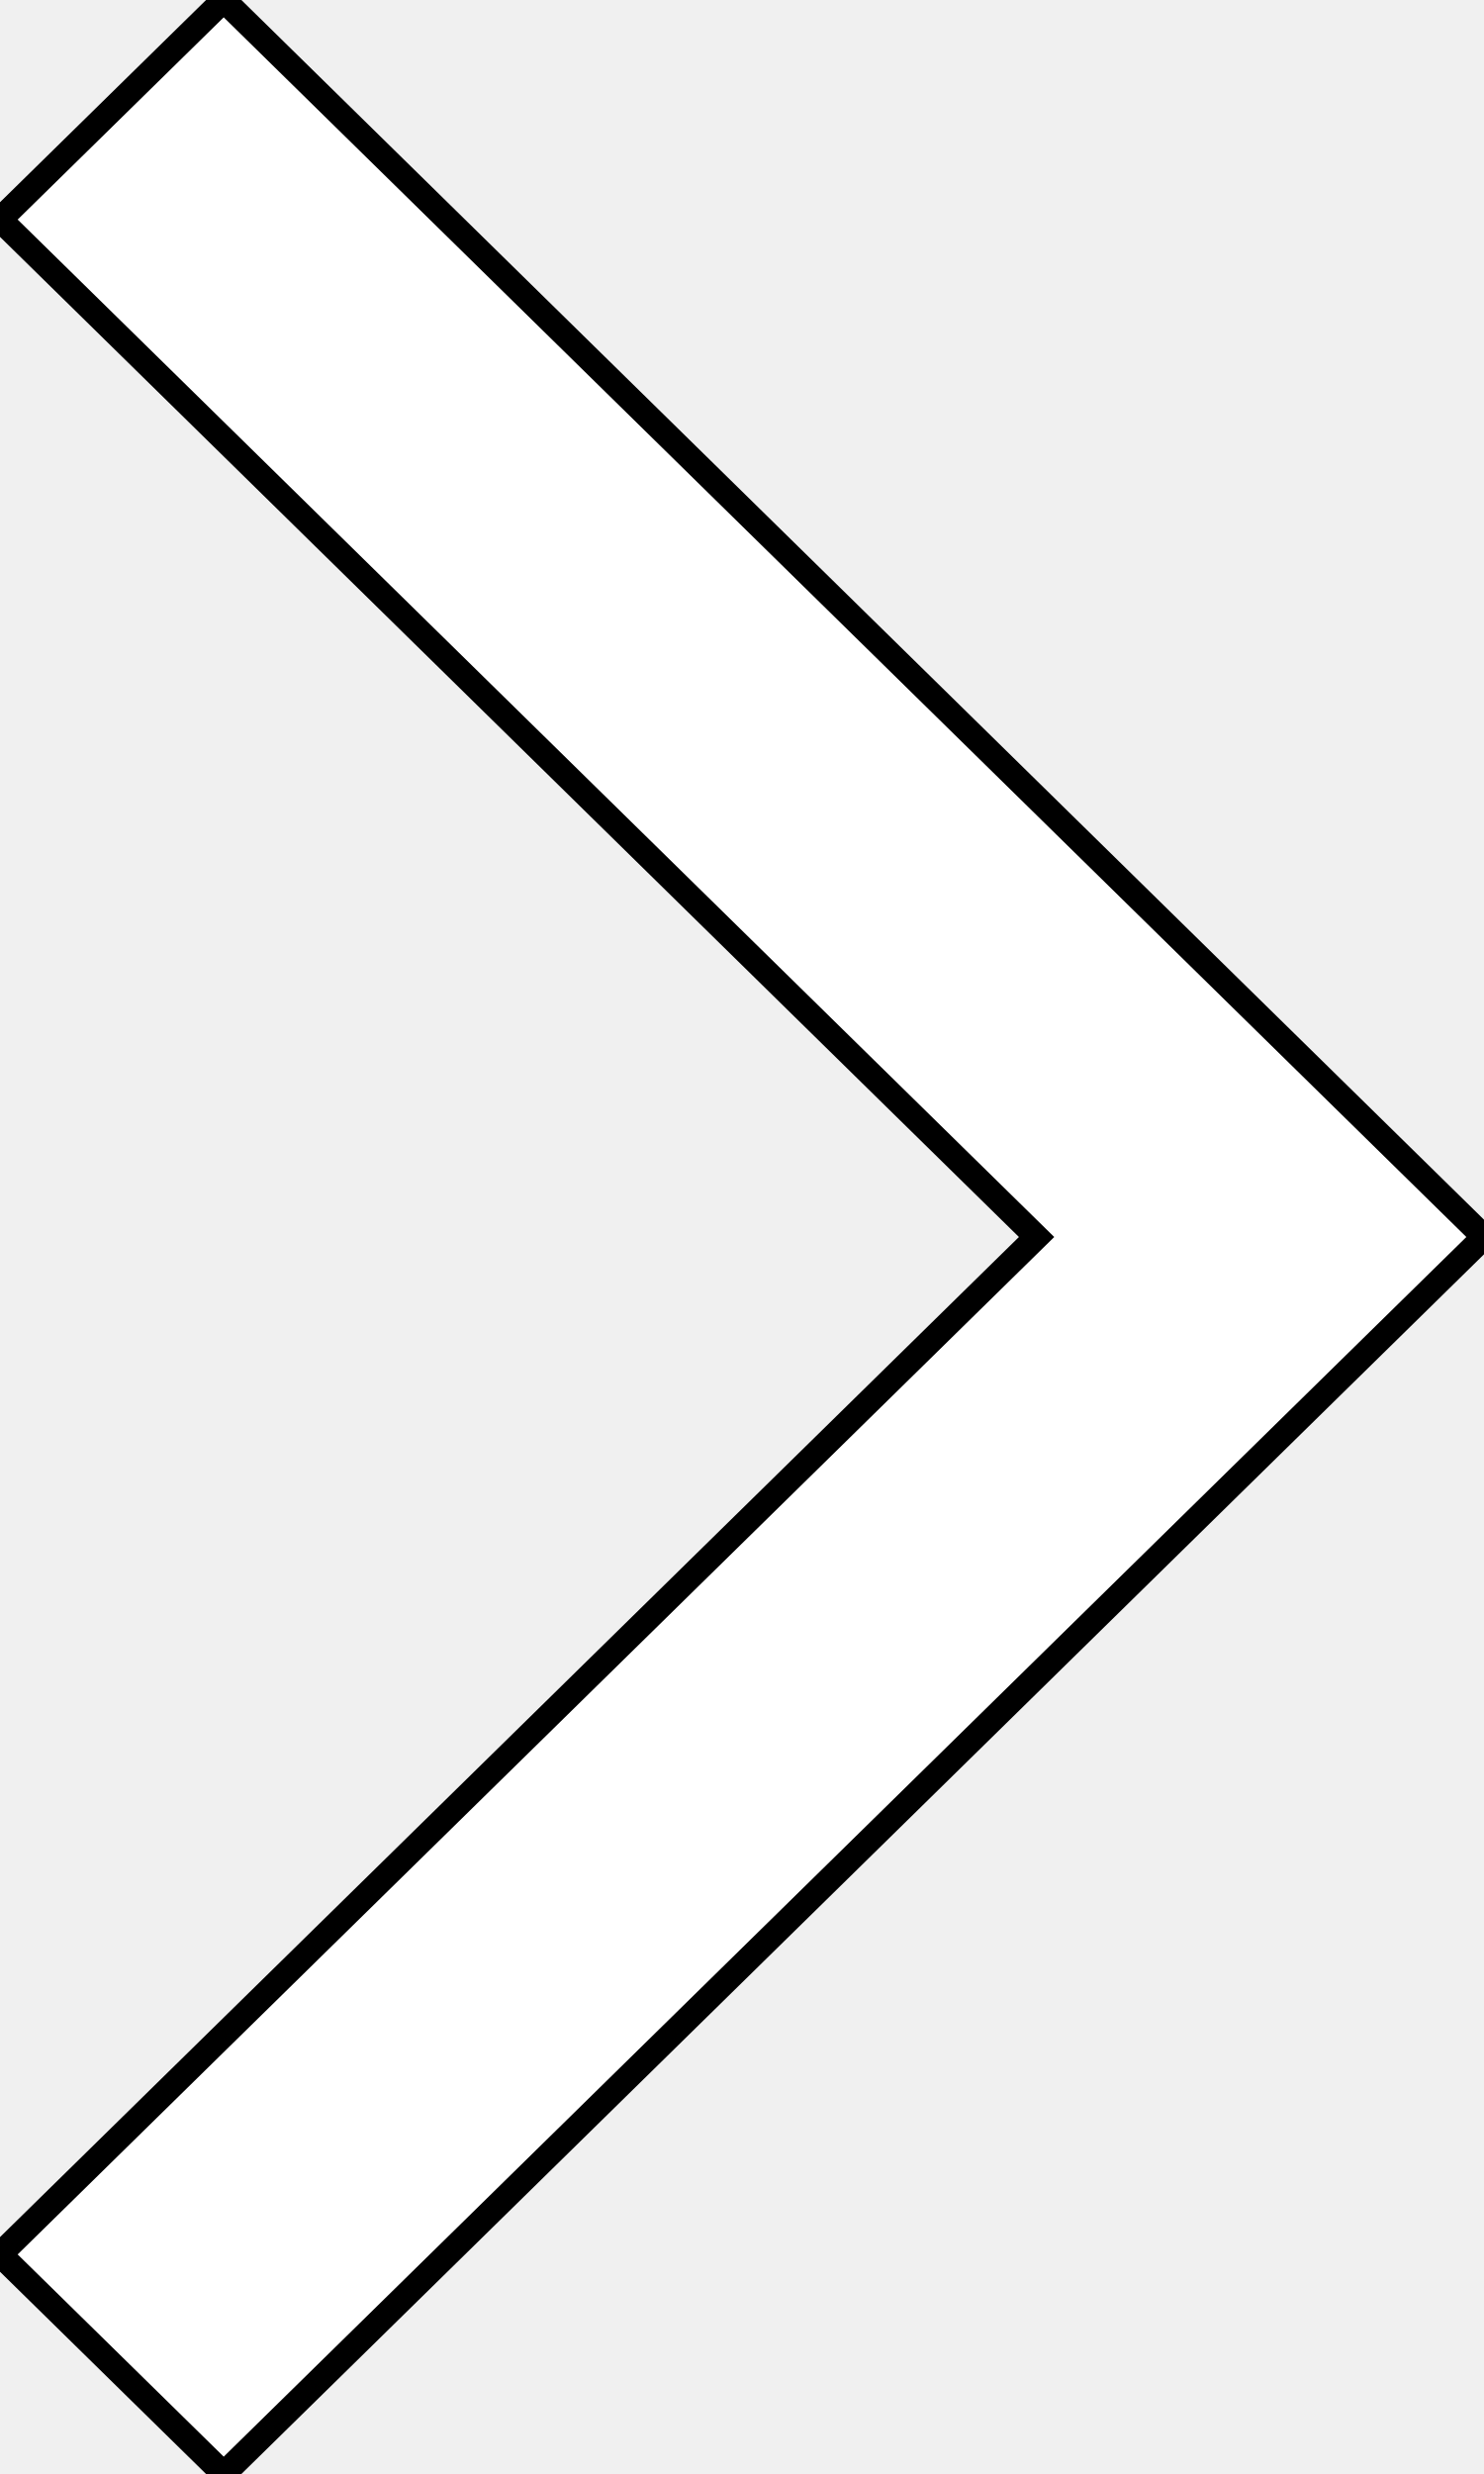
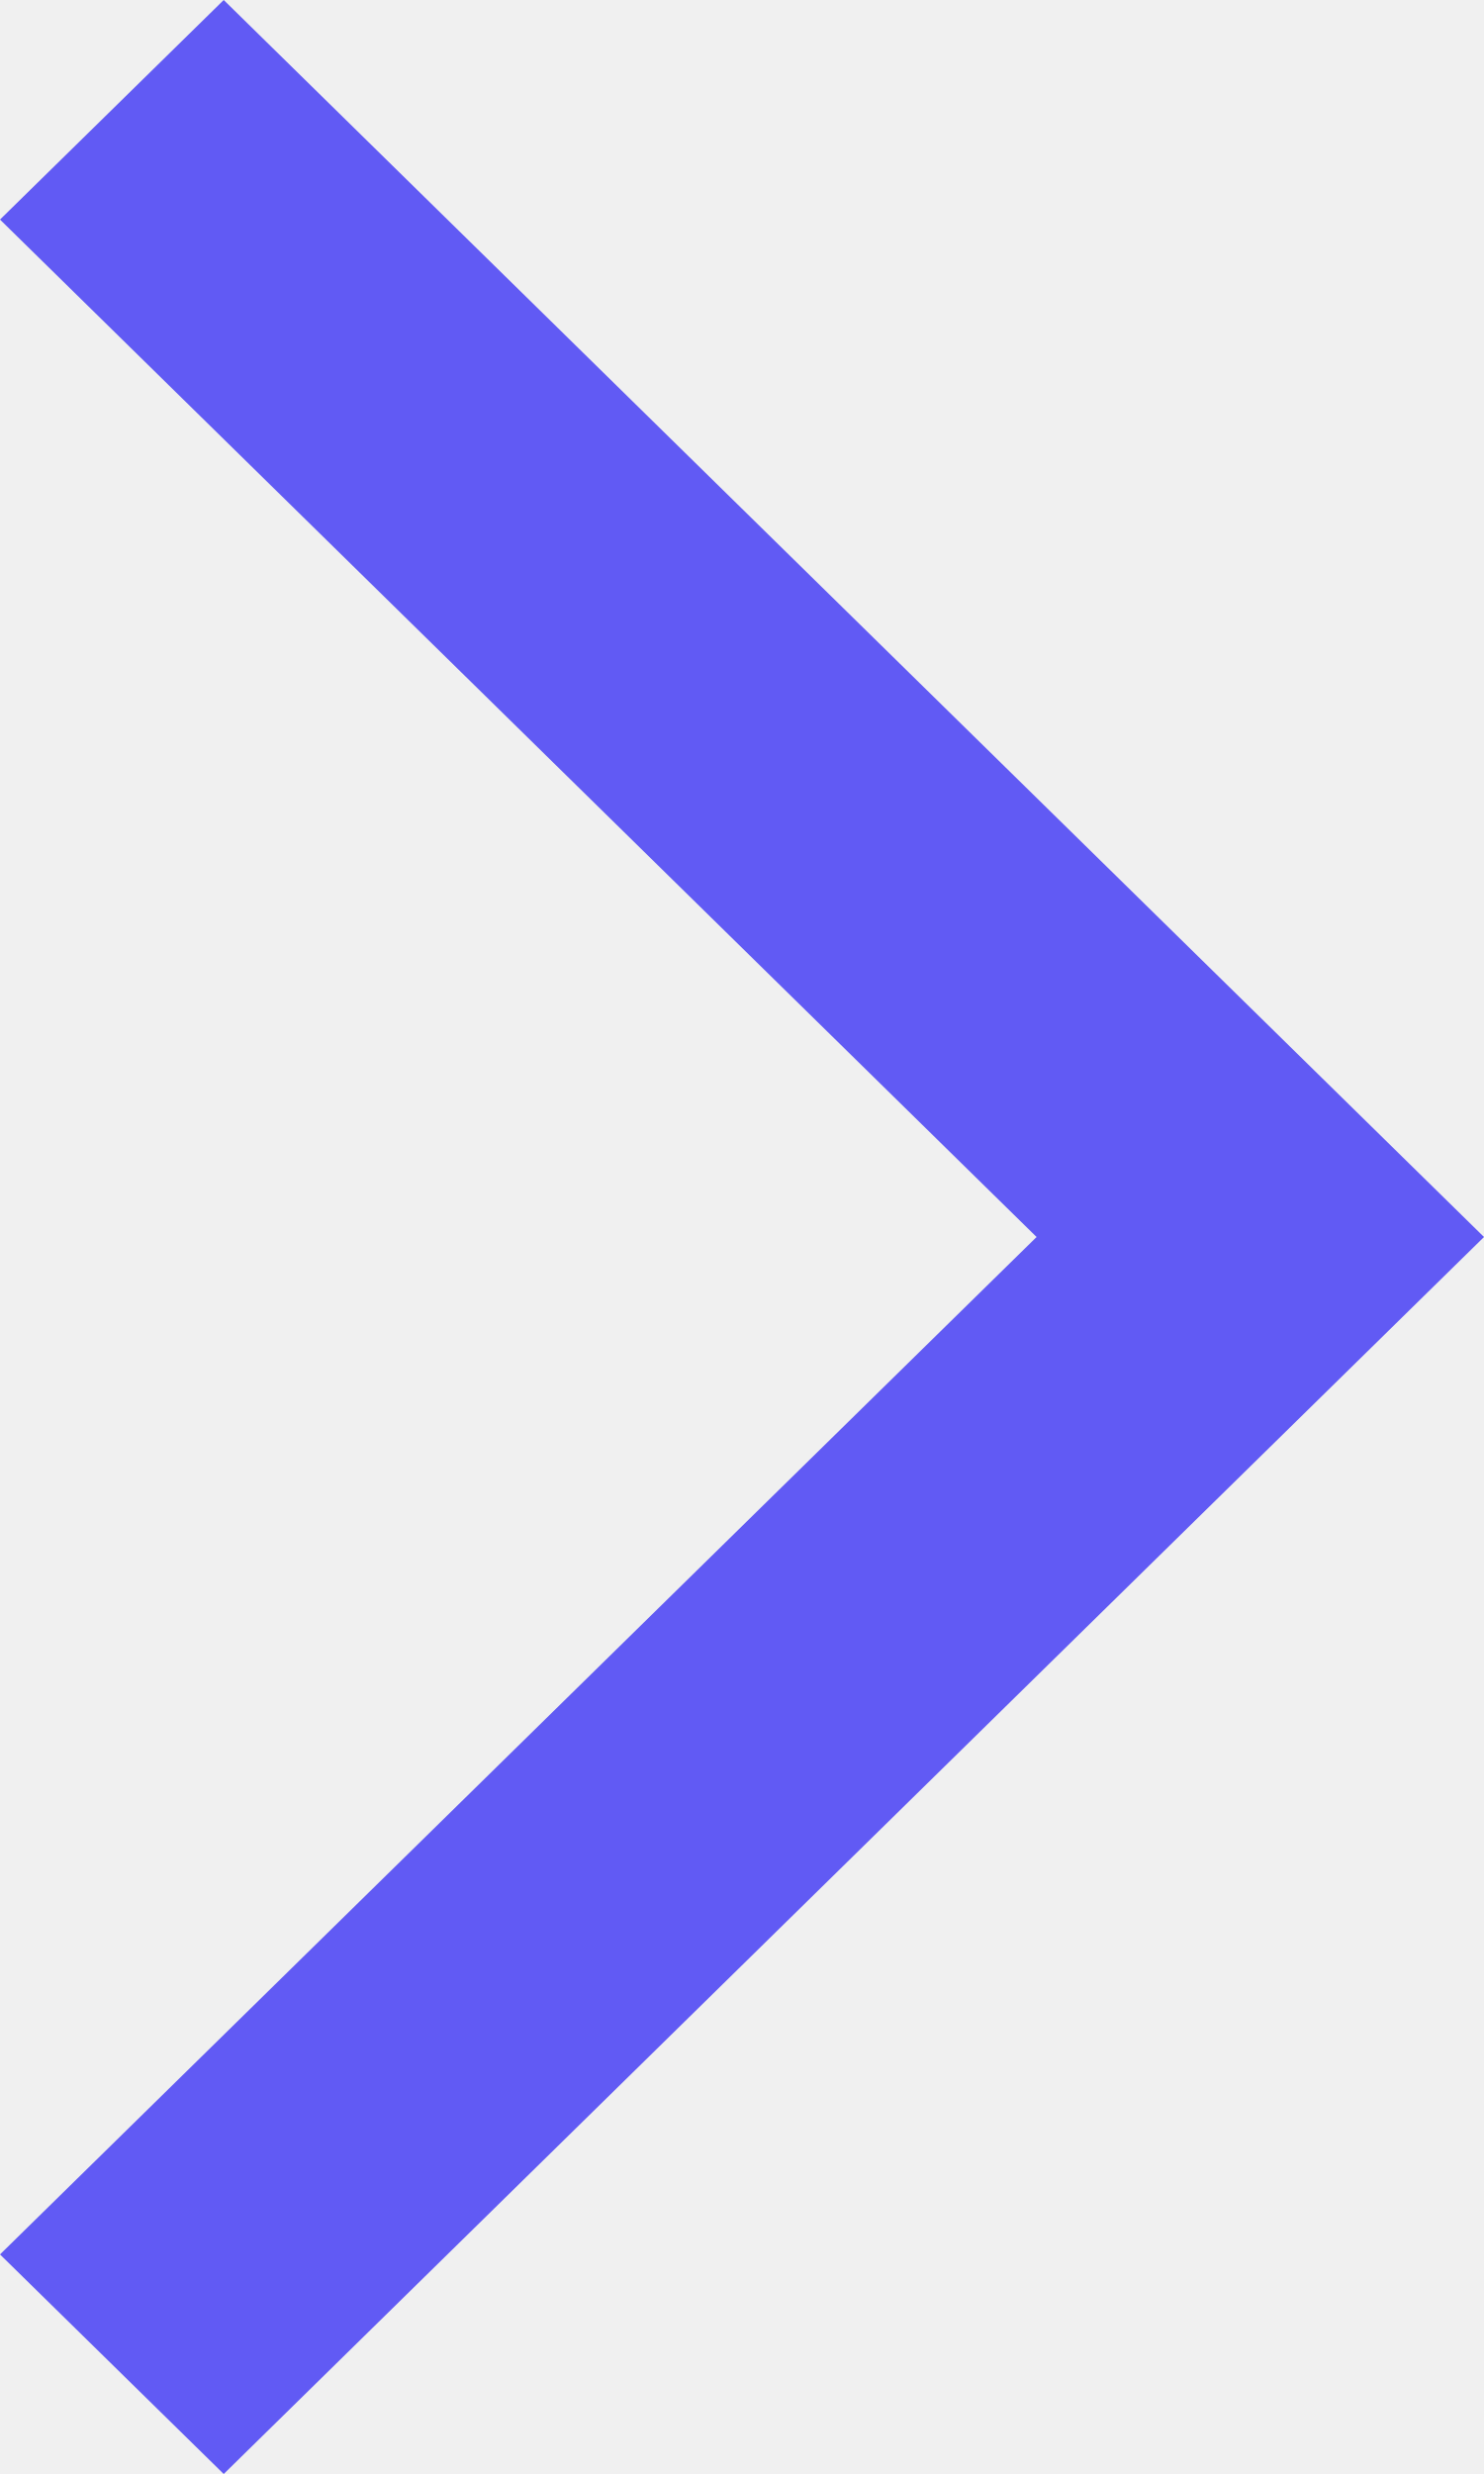
- <svg xmlns="http://www.w3.org/2000/svg" width="12" height="20" viewBox="0 0 12 20" fill="none">
-   <path stroke="black" stroke-width="0.2" d="M1.809 0L12 10L1.809 20L0 18.225L8.382 10L0 1.775L1.809 0Z" fill="white" />
+ <svg xmlns="http://www.w3.org/2000/svg" width="12" height="20" viewBox="0 0 12 20" fill="#615AF4">
+   <path d="M1.809 0L12 10L1.809 20L0 18.225L8.382 10L0 1.775L1.809 0Z" fill="#615AF4" />
</svg>
